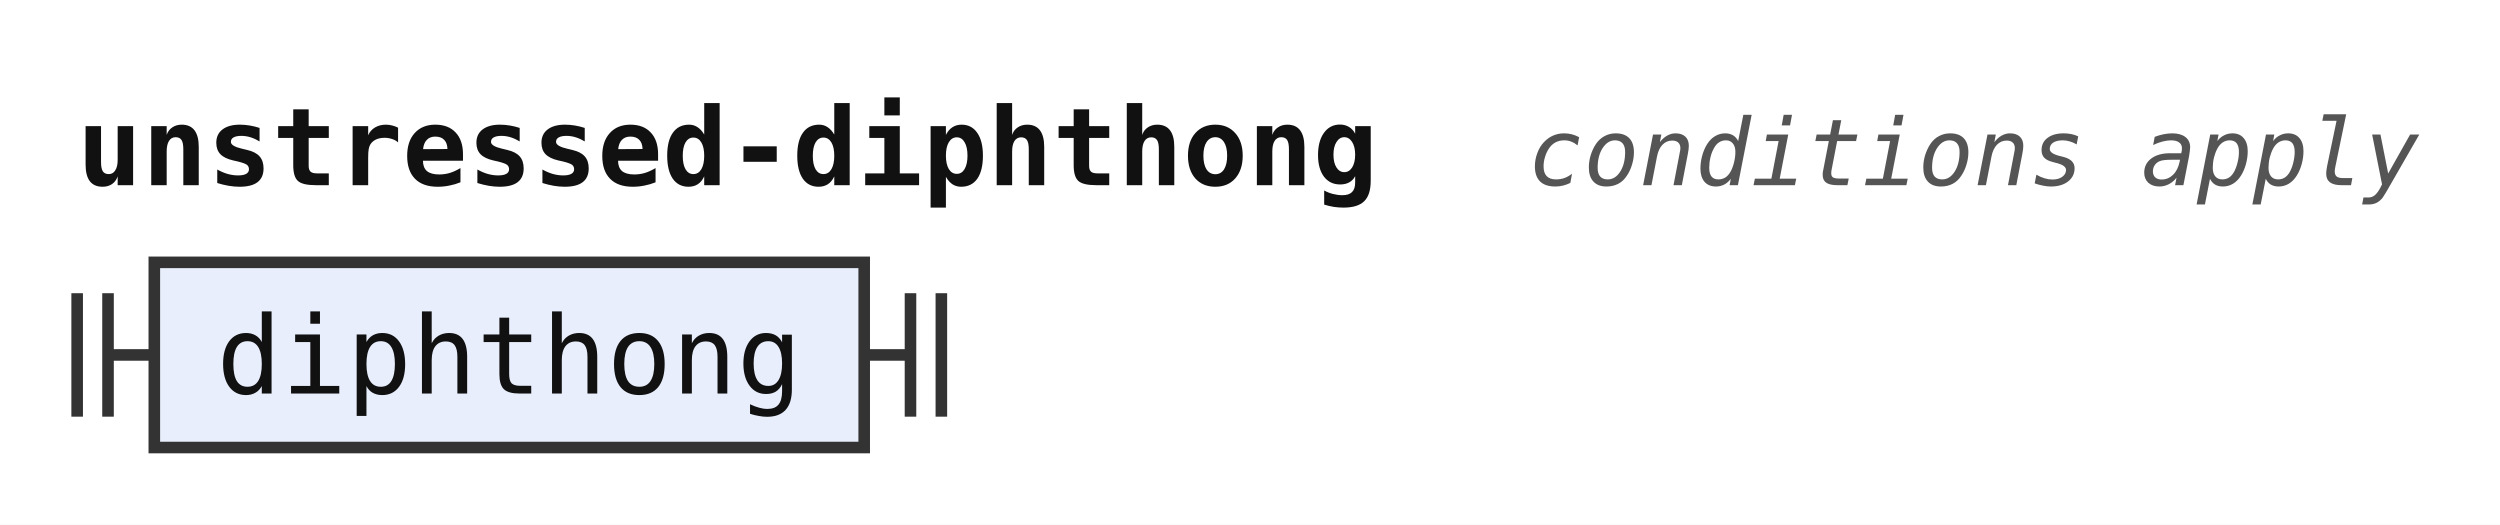
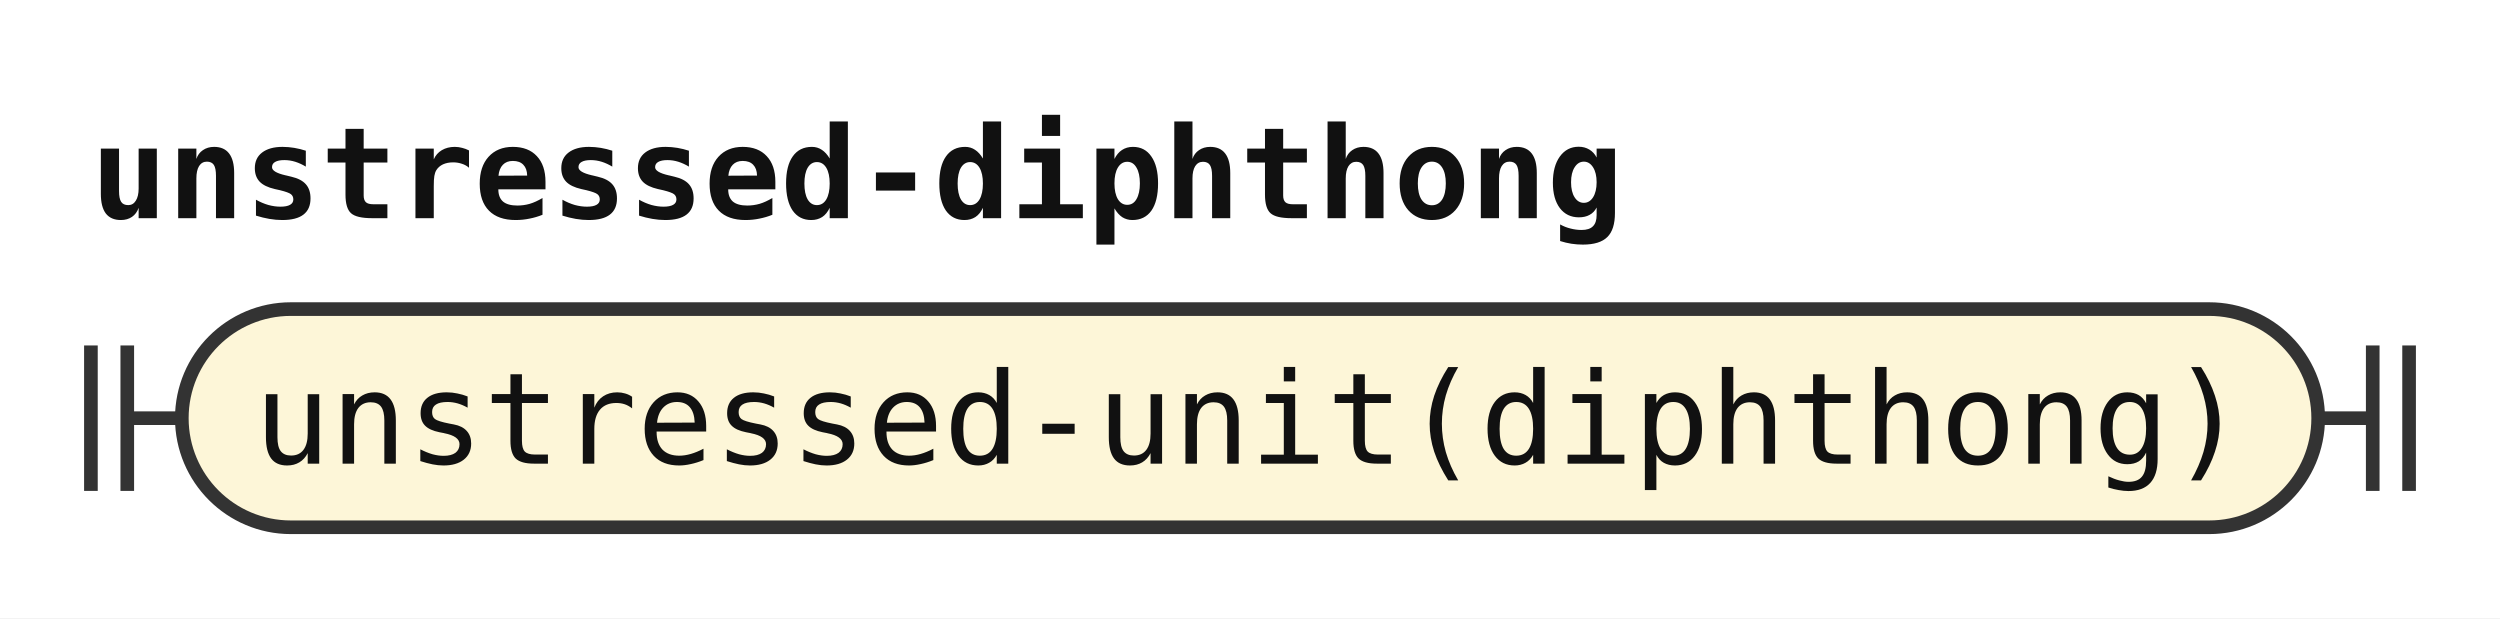
- <svg xmlns="http://www.w3.org/2000/svg" width="324" height="68" viewBox="0 0 324 68" role="img" aria-label="Railroad diagram of the rule unstressed-diphthong">
+ <svg xmlns="http://www.w3.org/2000/svg" width="275" height="68" viewBox="0 0 275 68" role="img" aria-label="Railroad diagram of the rule unstressed-diphthong">
  <style>path{fill:none;stroke:#333;stroke-width:1.5}.rule rect{fill:#e8eefc;stroke:#333;stroke-width:1.5}.terminal rect{fill:#fdf6d8;stroke:#333;stroke-width:1.5}text{font-family:ui-monospace,SFMono-Regular,Menlo,Consolas,"DejaVu Sans Mono","Liberation Mono",monospace;font-size:14px;fill:#111;text-anchor:middle}text.label{font-size:12px;font-style:italic;fill:#555;text-anchor:start}text.title{font-weight:bold;text-anchor:start}</style>
  <rect width="100%" height="100%" fill="#fff" />
  <text class="title" x="10" y="24" textLength="168" lengthAdjust="spacingAndGlyphs">unstressed-diphthong</text>
-   <text class="label" x="198" y="24" textLength="115.2" lengthAdjust="spacingAndGlyphs">conditions apply</text>
  <path d="M10 38v16m4 -16v16M14 46h6" />
-   <g class="rule">
-     <rect x="20" y="34" width="92" height="24" rx="0" />
-     <text x="66" y="51" textLength="75.6" lengthAdjust="spacingAndGlyphs">diphthong</text>
+   <g class="terminal">
+     <rect x="20" y="34" width="235" height="24" rx="12" />
+     <text x="137.5" y="51" textLength="218.4" lengthAdjust="spacingAndGlyphs">unstressed-unit(diphthong)</text>
  </g>
-   <path d="M112 46h6m0 -8v16m4 -16v16" />
+   <path d="M255 46h6m0 -8v16m4 -16v16" />
</svg>
